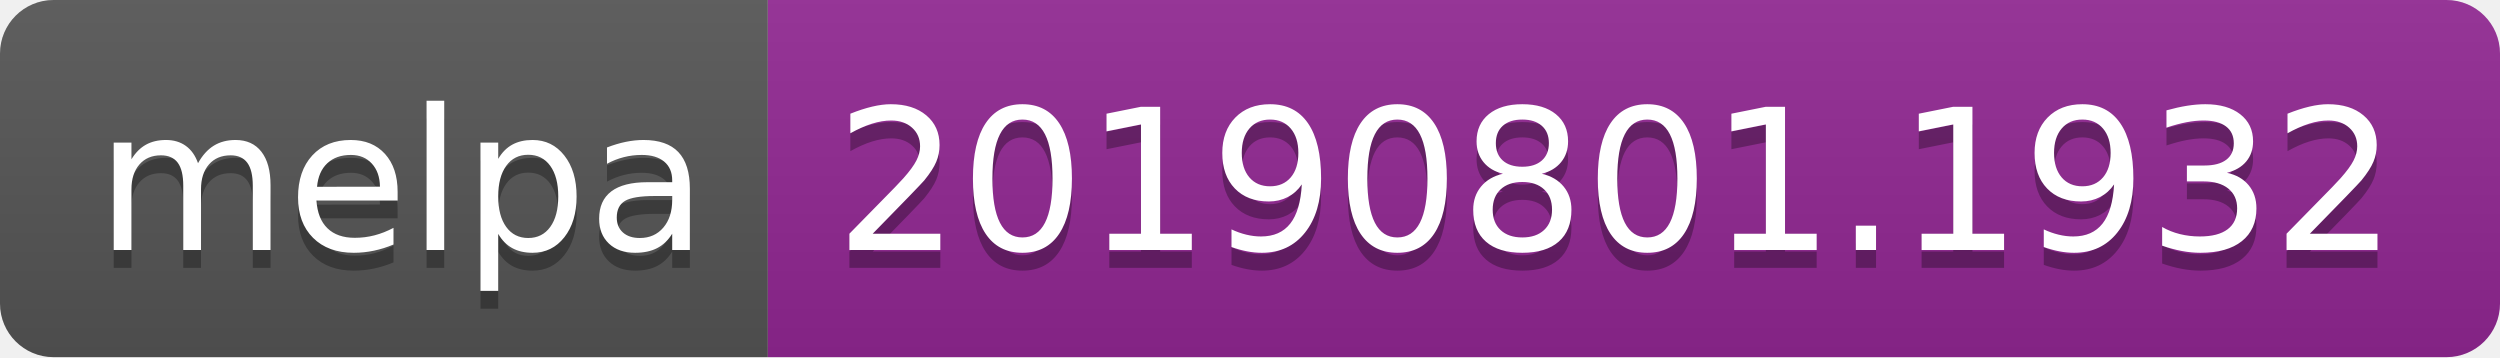
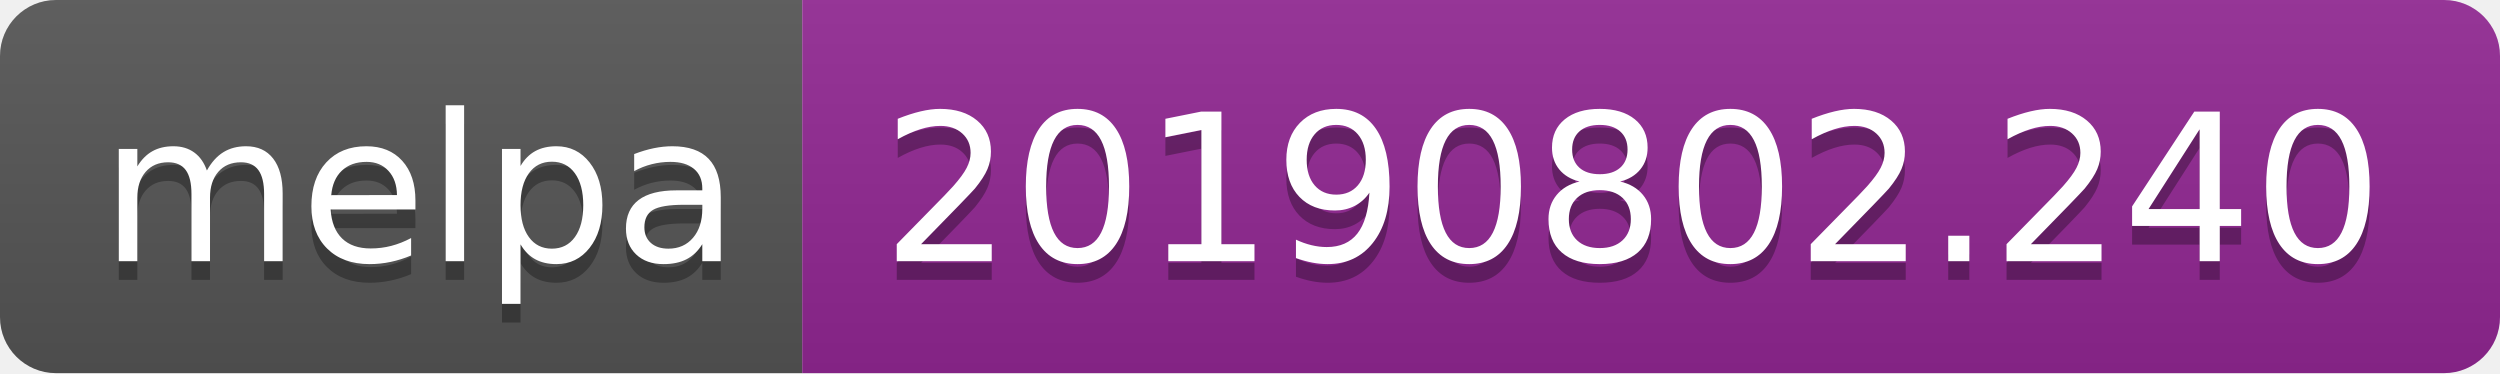
- <svg xmlns="http://www.w3.org/2000/svg" width="140" height="20">
+ <svg xmlns="http://www.w3.org/2000/svg" width="134" height="20">
  <linearGradient id="b" x2="0" y2="100%">
    <stop offset="0" stop-color="#bbb" stop-opacity=".1" />
    <stop offset="1" stop-opacity=".1" />
  </linearGradient>
  <clipPath id="a">
-     <rect width="140" height="20" rx="3" fill="#fff" />
+     <rect width="134" height="20" rx="3" fill="#fff" />
  </clipPath>
  <g clip-path="url(#a)">
    <path fill="#555" d="M0 0h43v20H0z" />
-     <path fill="#922793" d="M43 0h97v20H43z" />
-     <path fill="url(#b)" d="M0 0h140v20H0z" />
+     <path fill="#922793" d="M43 0h91v20H43z" />
+     <path fill="url(#b)" d="M0 0h134v20H0z" />
  </g>
  <g fill="#fff" text-anchor="middle" font-family="DejaVu Sans,Verdana,Geneva,sans-serif" font-size="110">
    <text x="225" y="150" fill="#010101" fill-opacity=".3" transform="scale(.1)" textLength="330">melpa</text>
    <text x="225" y="140" transform="scale(.1)" textLength="330">melpa</text>
-     <text x="905" y="150" fill="#010101" fill-opacity=".3" transform="scale(.1)" textLength="870">20190801.1932</text>
-     <text x="905" y="140" transform="scale(.1)" textLength="870">20190801.1932</text>
+     <text x="875" y="150" fill="#010101" fill-opacity=".3" transform="scale(.1)" textLength="810">20190802.240</text>
+     <text x="875" y="140" transform="scale(.1)" textLength="810">20190802.240</text>
  </g>
</svg>
